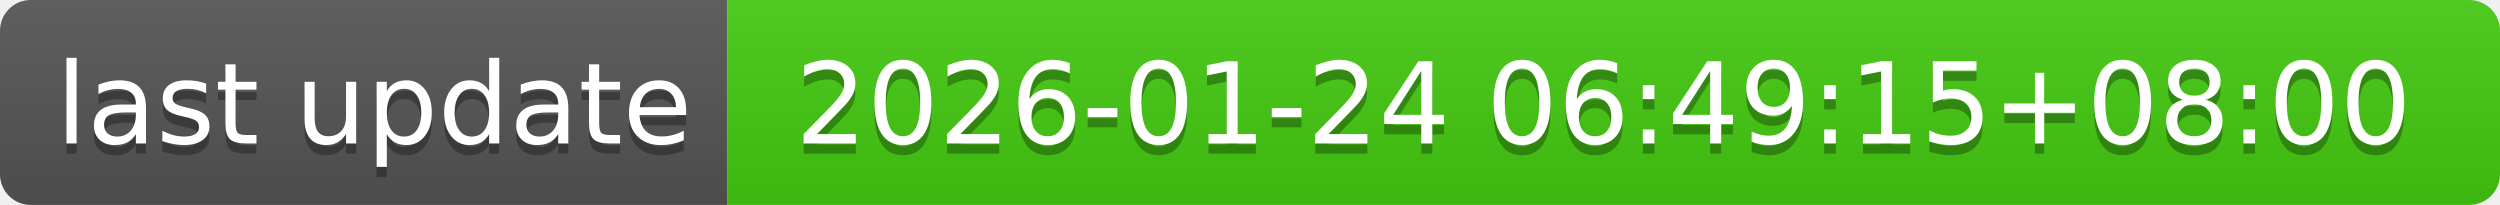
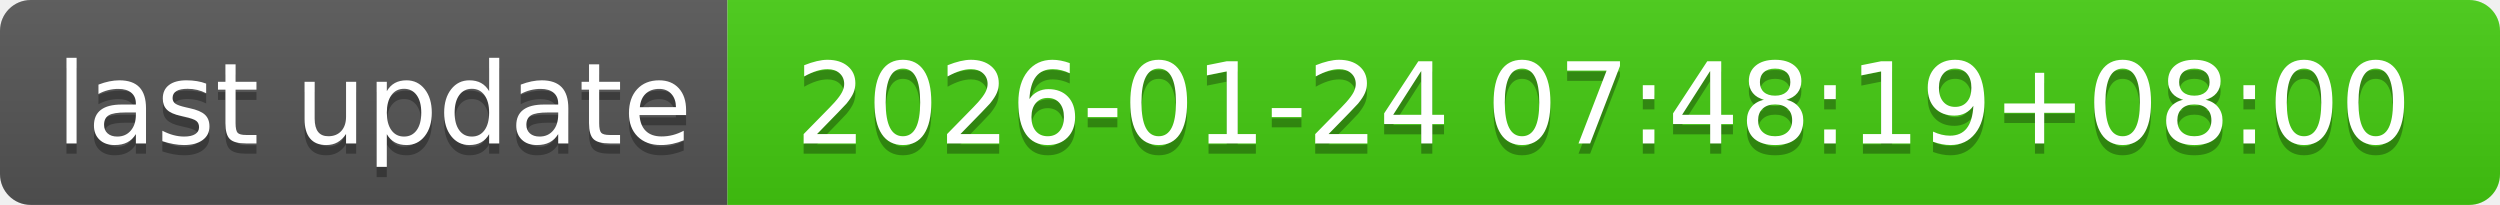
- <svg xmlns="http://www.w3.org/2000/svg" width="244" height="20" role="img" aria-label="last update: 2026-01-24 06:49:15+08:00">
+ <svg xmlns="http://www.w3.org/2000/svg" width="244" height="20" role="img" aria-label="last update: 2026-01-24 07:48:19+08:00">
  <linearGradient id="s" x2="0" y2="100%">
    <stop offset="0" stop-color="#bbb" stop-opacity=".1" />
    <stop offset="1" stop-opacity=".1" />
  </linearGradient>
  <clipPath id="r">
    <rect width="244" height="20" rx="3" fill="#fff" />
  </clipPath>
  <g clip-path="url(#r)">
    <rect width="71" height="20" fill="#555" />
    <rect x="71" width="173" height="20" fill="#4c1" />
    <rect width="244" height="20" fill="url(#s)" />
  </g>
  <g fill="#fff" text-anchor="middle" font-family="Verdana,Geneva,DejaVu Sans,sans-serif" text-rendering="geometricPrecision" font-size="110">
    <text aria-hidden="true" x="365" y="150" fill="#010101" fill-opacity=".3" transform="scale(.1)" textLength="610">last update</text>
    <text x="365" y="140" transform="scale(.1)" fill="#fff" textLength="610">last update</text>
-     <text aria-hidden="true" x="1565" y="150" fill="#010101" fill-opacity=".3" transform="scale(.1)" textLength="1630">2026-01-24 06:49:15+08:00</text>
-     <text x="1565" y="140" transform="scale(.1)" fill="#fff" textLength="1630">2026-01-24 06:49:15+08:00</text>
+     <text aria-hidden="true" x="1565" y="150" fill="#010101" fill-opacity=".3" transform="scale(.1)" textLength="1630">2026-01-24 07:48:19+08:00</text>
+     <text x="1565" y="140" transform="scale(.1)" fill="#fff" textLength="1630">2026-01-24 07:48:19+08:00</text>
  </g>
</svg>
